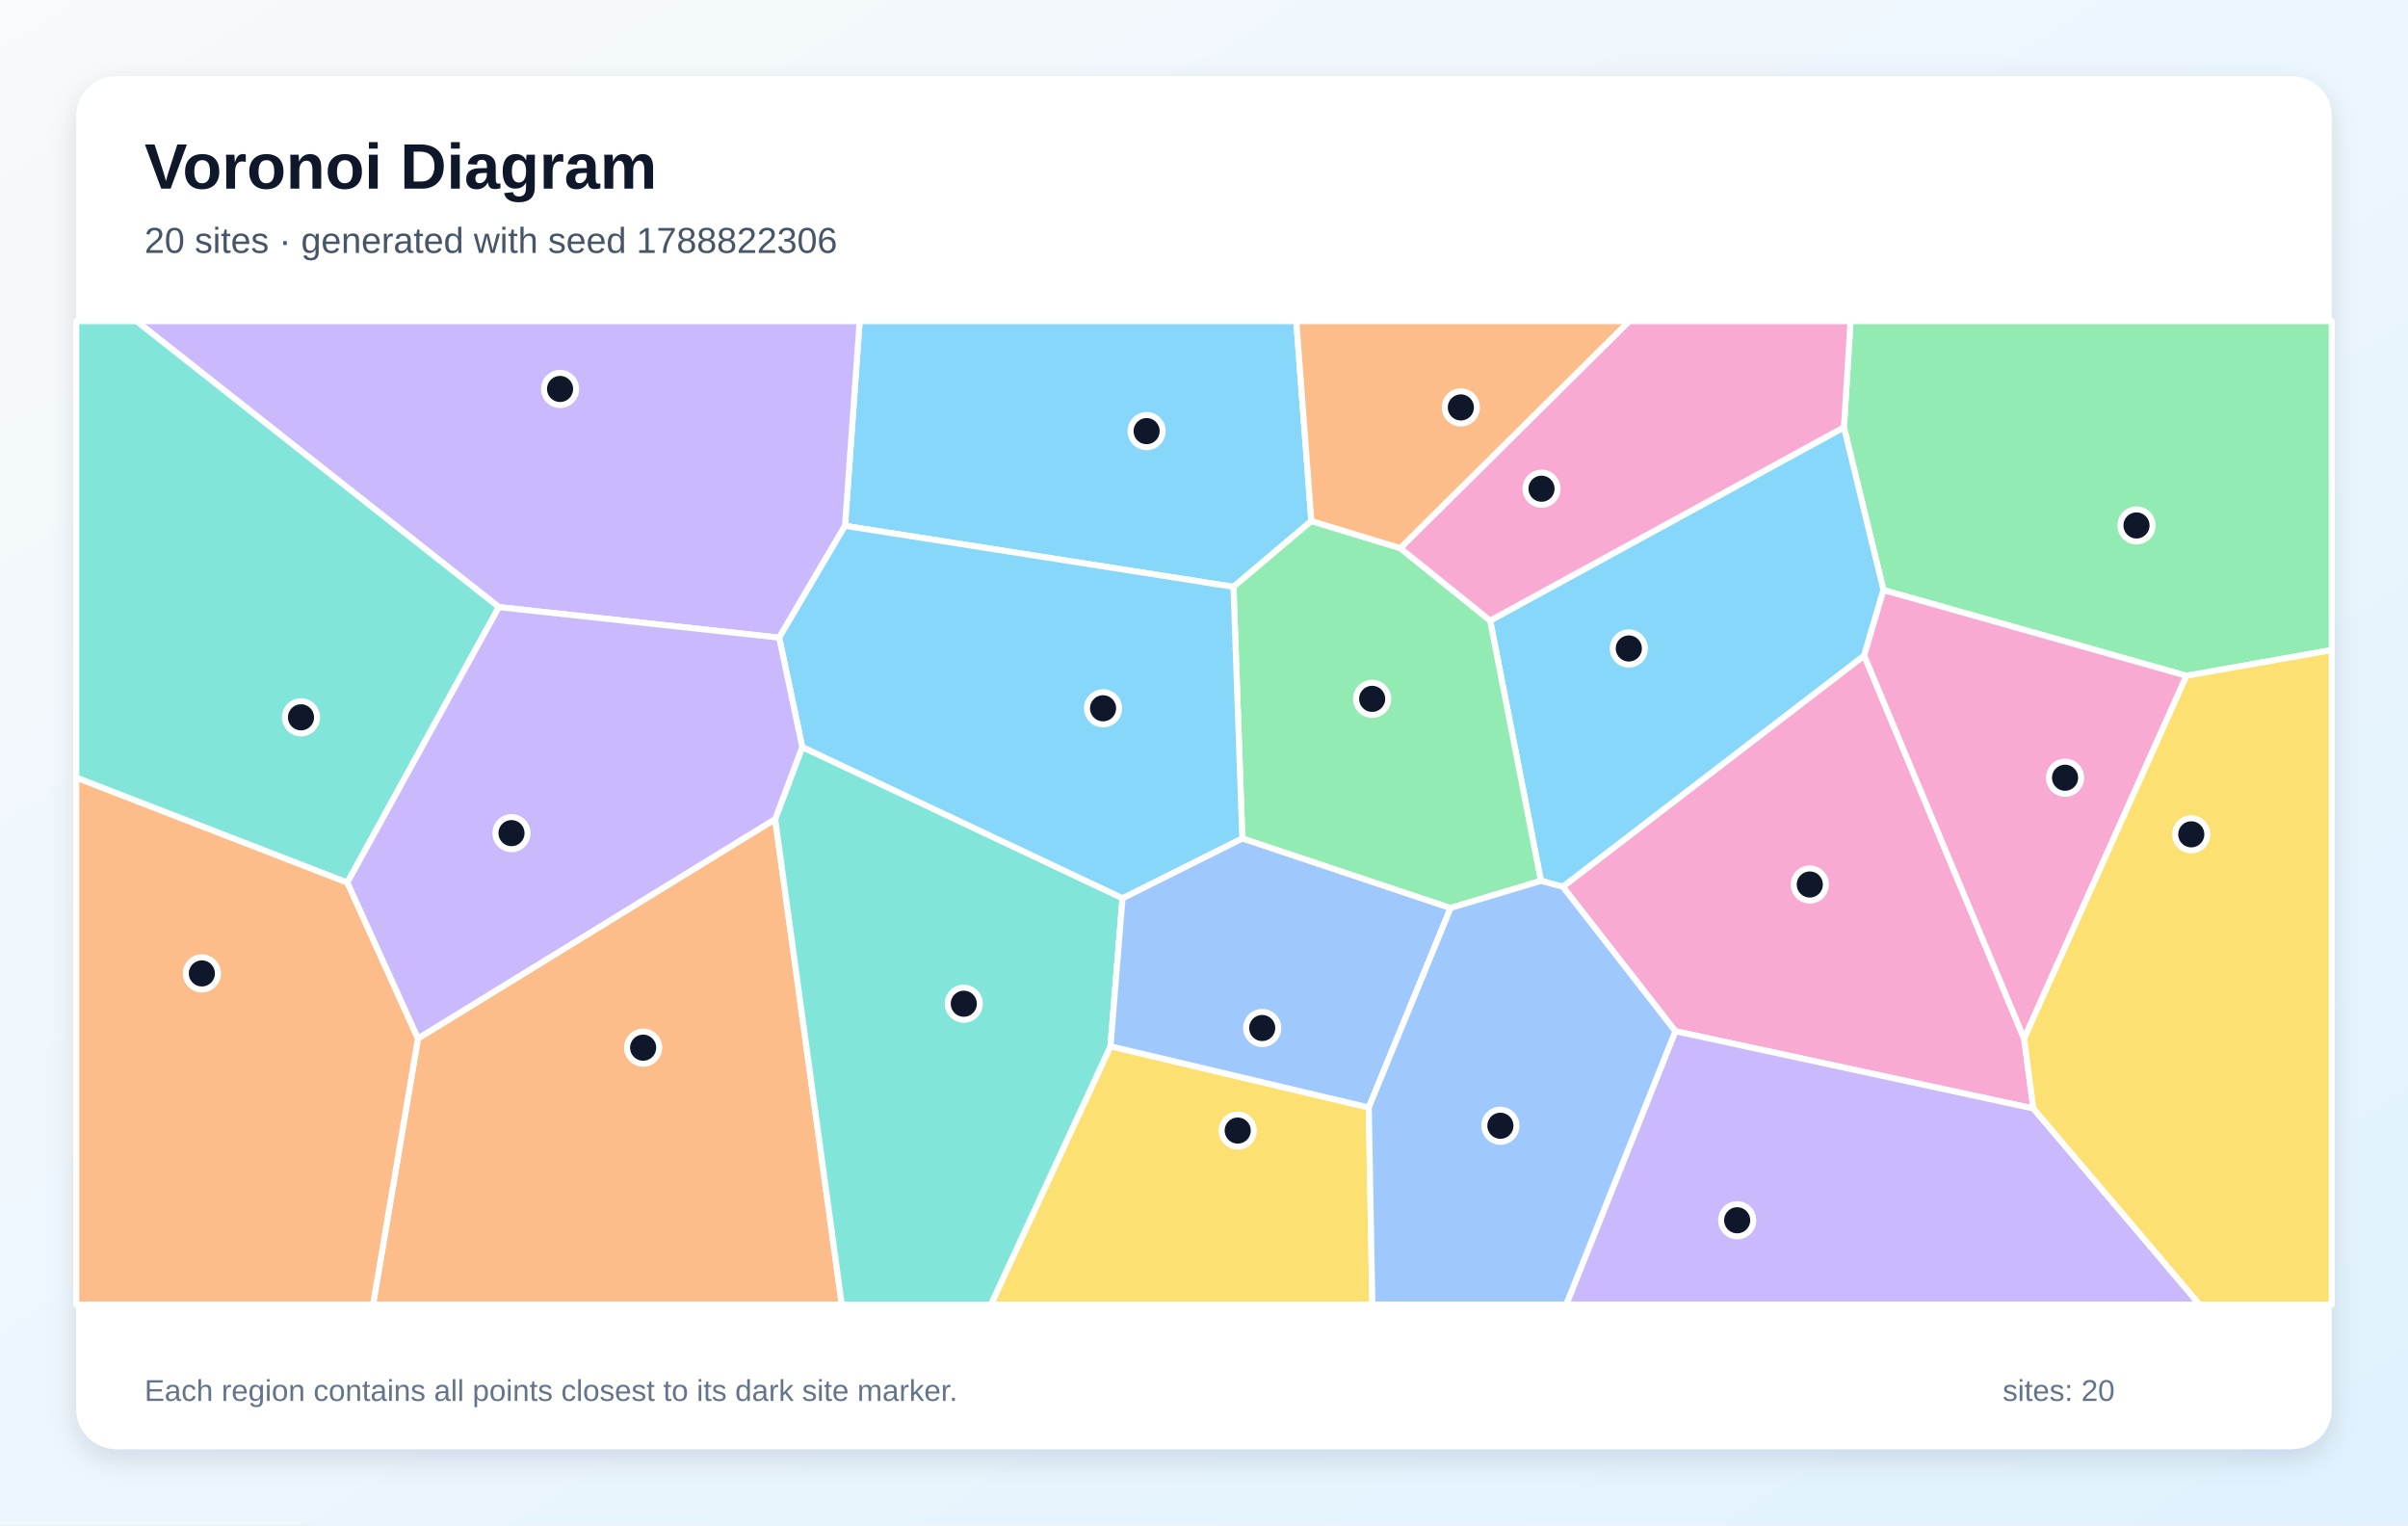
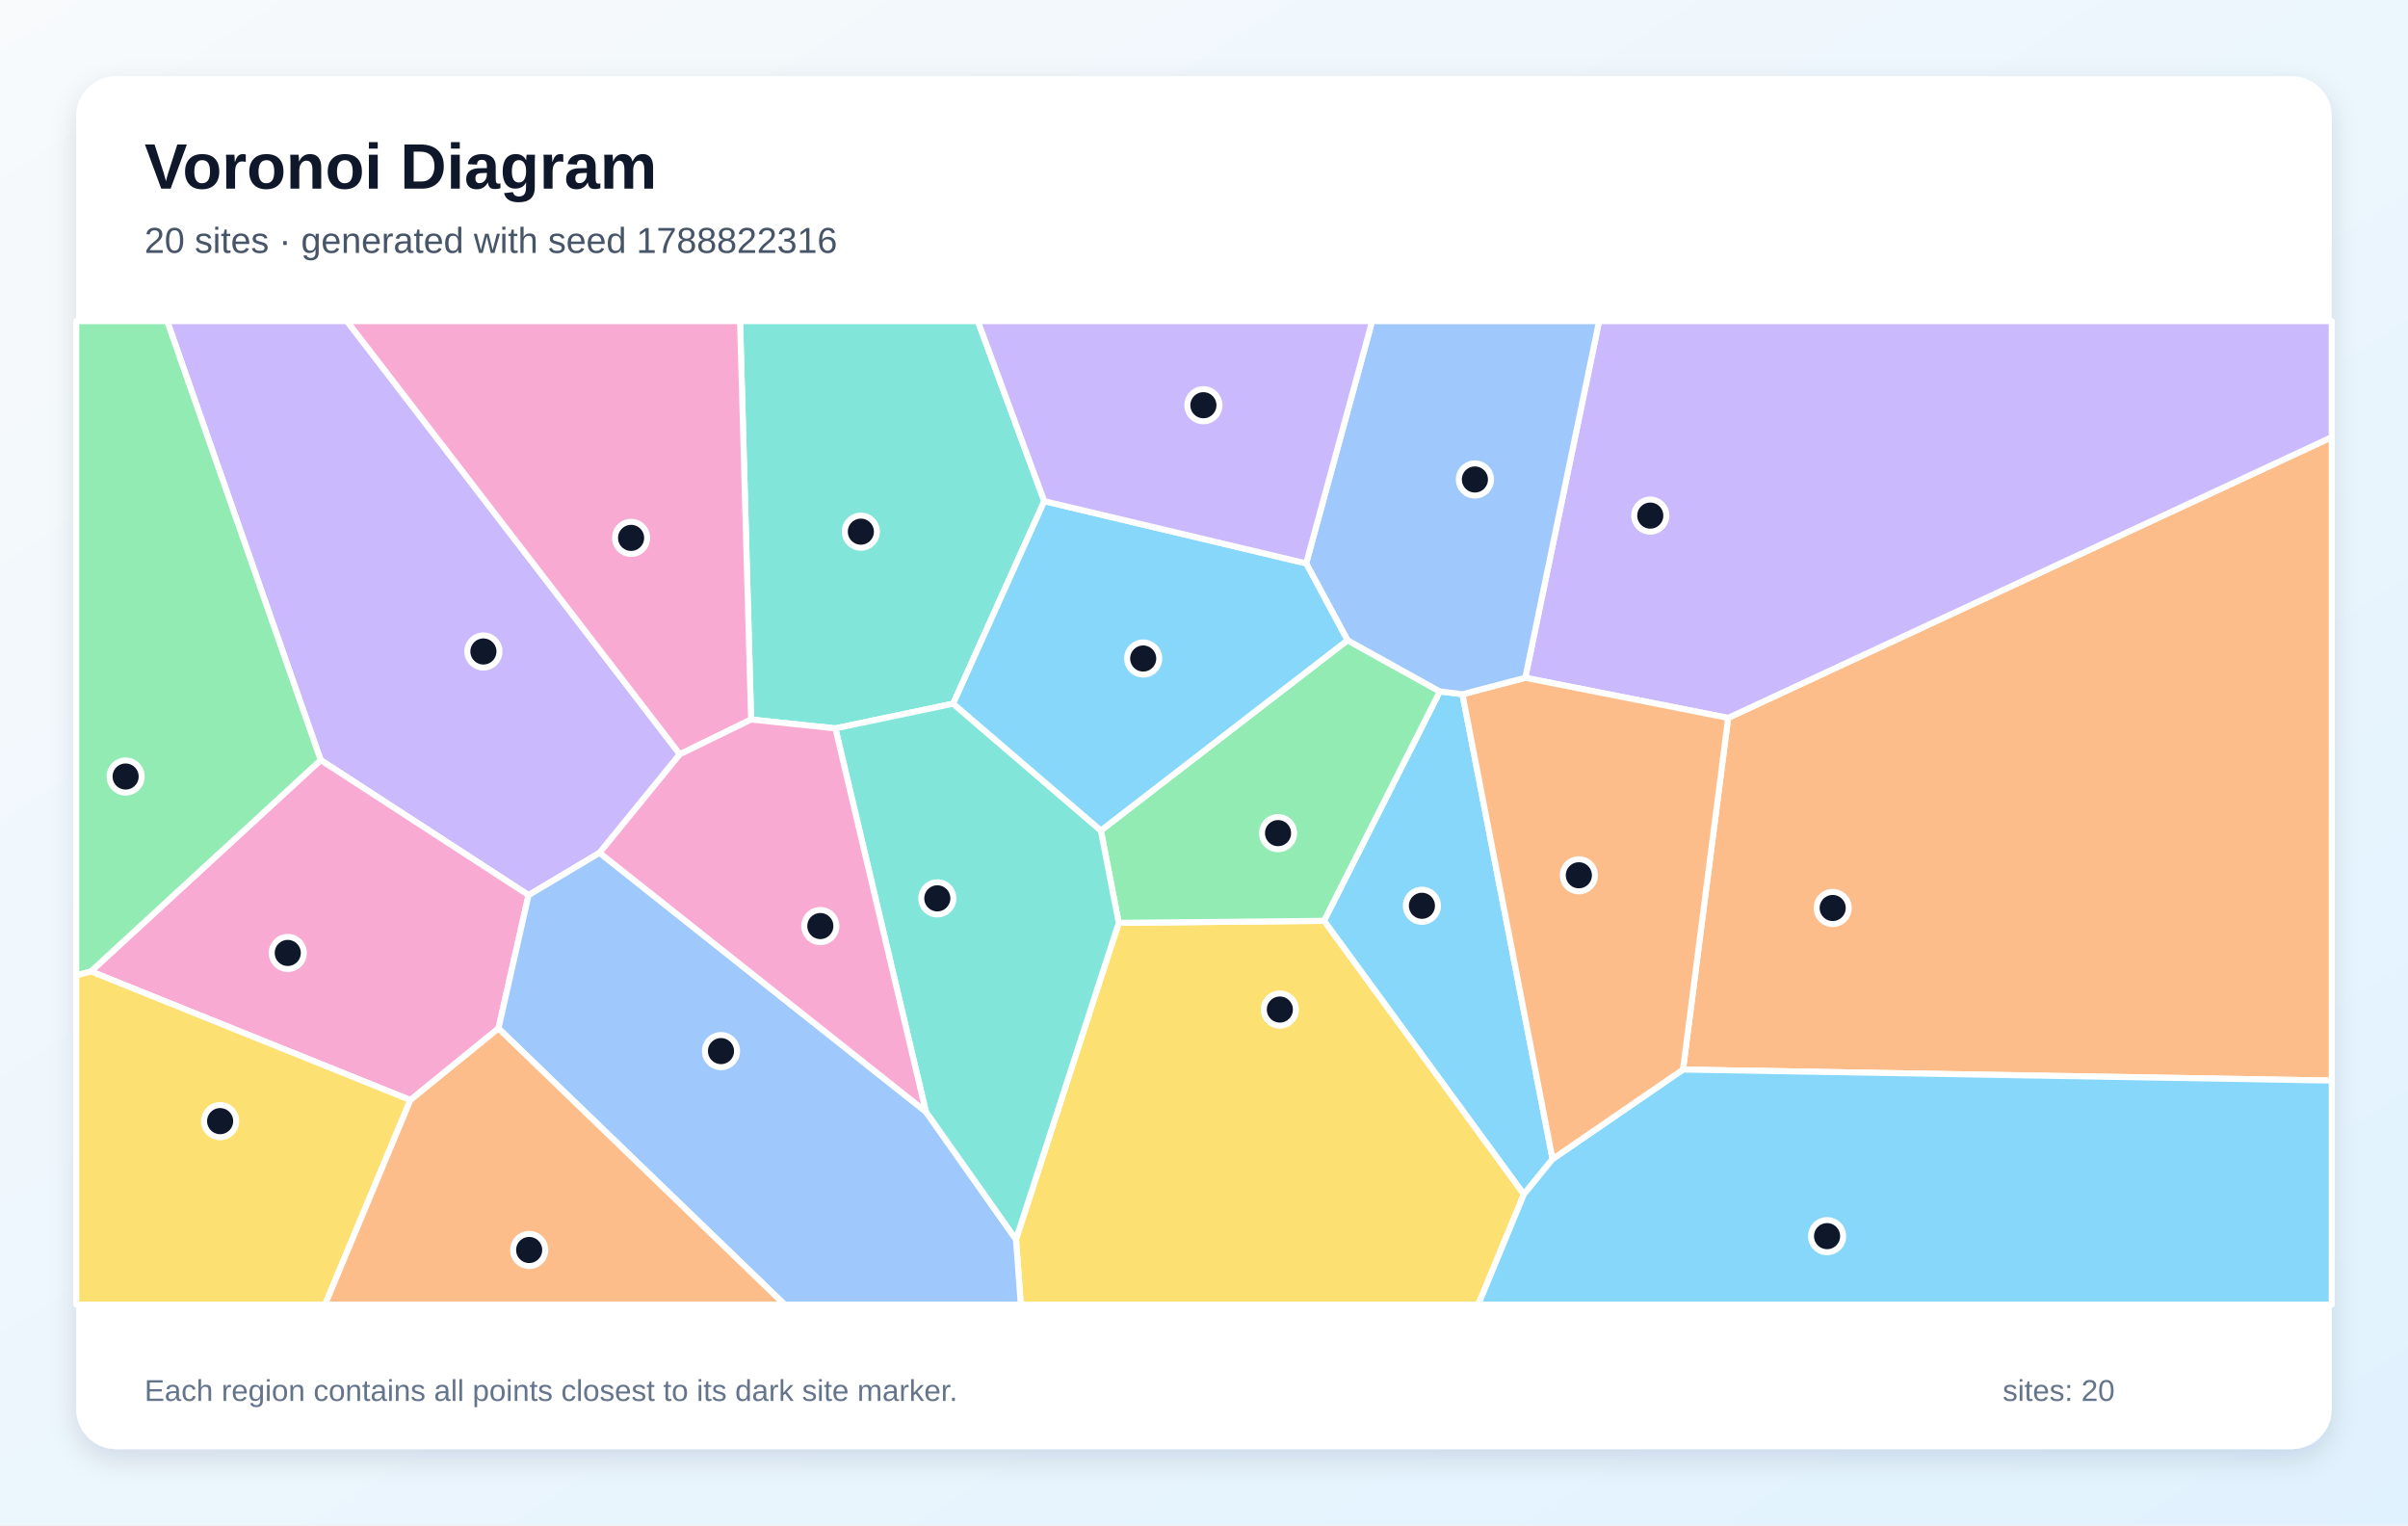
<svg xmlns="http://www.w3.org/2000/svg" width="1200" height="760" viewBox="0 0 1200 760" role="img" aria-labelledby="title description">
  <defs>
    <linearGradient id="background" x1="0" y1="0" x2="1" y2="1">
      <stop stop-color="#F8FAFC" />
      <stop offset="1" stop-color="#E0F2FE" />
    </linearGradient>
    <filter id="shadow" x="-10%" y="-10%" width="120%" height="120%">
      <feDropShadow dx="0" dy="5" stdDeviation="7" flood-color="#0F172A" flood-opacity=".12" />
    </filter>
  </defs>
  <rect width="1200" height="760" fill="url(#background)" />
  <rect x="38" y="38" width="1124" height="684" rx="20" fill="#FFFFFF" filter="url(#shadow)" />
  <g font-family="Arial, sans-serif">
    <text x="72" y="94" font-size="32" font-weight="700" fill="#0F172A">Voronoi Diagram</text>
-     <text x="72" y="126" font-size="18" fill="#475569">20 sites · generated with seed 1788822306</text>
+     <text x="72" y="126" font-size="18" fill="#475569">20 sites · generated with seed 1788822316</text>
  </g>
  <g stroke="#FFFFFF" stroke-width="3" stroke-linejoin="round">
-     <polygon points="653.5,259.6 614.7,292.4 421.1,262.0 428.4,160.0 646.0,160.0" fill="#38BDF8" fill-opacity="0.60" />
-     <polygon points="388.3,317.7 248.6,302.5 68.0,160.0 428.4,160.0 421.1,262.0" fill="#A78BFA" fill-opacity="0.60" />
-     <polygon points="1008.7,517.5 1013.3,552.3 834.9,513.8 778.8,441.8 929.0,326.6" fill="#F472B6" fill-opacity="0.60" />
-     <polygon points="208.3,517.4 386.3,408.1 419.5,650.0 185.9,650.0" fill="#FB923C" fill-opacity="0.60" />
-     <polygon points="553.4,521.3 682.1,551.8 683.9,650.0 493.8,650.0" fill="#FACC15" fill-opacity="0.60" />
-     <polygon points="1089.6,336.7 938.6,294.0 918.9,212.9 922.2,160.0 1162.0,160.0 1162.0,323.9" fill="#4ADE80" fill-opacity="0.60" />
-     <polygon points="386.3,408.1 399.8,372.2 559.4,447.5 553.4,521.3 493.8,650.0 419.5,650.0" fill="#2DD4BF" fill-opacity="0.60" />
-     <polygon points="682.1,551.8 553.4,521.3 559.4,447.5 619.1,417.7 722.9,452.4" fill="#60A5FA" fill-opacity="0.60" />
-     <polygon points="918.9,212.9 938.6,294.0 929.0,326.6 778.8,441.8 767.9,438.9 742.6,309.2" fill="#38BDF8" fill-opacity="0.60" />
-     <polygon points="834.9,513.8 1013.3,552.3 1096.2,650.0 780.5,650.0" fill="#A78BFA" fill-opacity="0.60" />
-     <polygon points="1008.7,517.5 929.0,326.6 938.6,294.0 1089.6,336.7" fill="#F472B6" fill-opacity="0.60" />
-     <polygon points="38.0,387.4 173.1,439.7 208.3,517.4 185.9,650.0 38.0,650.0" fill="#FB923C" fill-opacity="0.60" />
-     <polygon points="1013.3,552.3 1008.7,517.5 1089.6,336.7 1162.0,323.9 1162.0,650.0 1096.2,650.0" fill="#FACC15" fill-opacity="0.60" />
-     <polygon points="722.9,452.4 619.1,417.7 614.7,292.4 653.5,259.6 697.8,273.1 742.6,309.2 767.9,438.9" fill="#4ADE80" fill-opacity="0.60" />
-     <polygon points="173.1,439.7 38.0,387.4 38.0,160.0 68.0,160.0 248.6,302.5" fill="#2DD4BF" fill-opacity="0.60" />
-     <polygon points="682.1,551.8 722.9,452.4 767.9,438.9 778.8,441.8 834.9,513.8 780.5,650.0 683.9,650.0" fill="#60A5FA" fill-opacity="0.60" />
-     <polygon points="619.1,417.7 559.4,447.5 399.8,372.2 388.3,317.7 421.1,262.0 614.7,292.4" fill="#38BDF8" fill-opacity="0.60" />
-     <polygon points="399.8,372.2 386.3,408.1 208.3,517.4 173.1,439.7 248.6,302.5 388.3,317.7" fill="#A78BFA" fill-opacity="0.60" />
-     <polygon points="918.9,212.9 742.6,309.2 697.8,273.1 811.9,160.0 922.2,160.0" fill="#F472B6" fill-opacity="0.60" />
-     <polygon points="697.8,273.1 653.5,259.6 646.0,160.0 811.9,160.0" fill="#FB923C" fill-opacity="0.60" />
+     <polygon points="728.8,345.9 773.7,577.5 759.4,595.1 659.8,458.8 717.5,344.5" fill="#38BDF8" fill-opacity="0.60" />
+     <polygon points="338.8,375.8 298.8,424.9 263.4,446.0 159.8,378.7 83.3,160.0 172.9,160.0" fill="#A78BFA" fill-opacity="0.60" />
+     <polygon points="204.5,548.1 45.3,484.0 159.8,378.7 263.4,446.0 248.4,512.4" fill="#F472B6" fill-opacity="0.60" />
+     <polygon points="838.7,532.9 861.2,357.7 1162.0,217.8 1162.0,538.4" fill="#FB923C" fill-opacity="0.60" />
+     <polygon points="506.3,617.5 557.5,459.8 659.8,458.8 759.4,595.1 736.7,650.0 508.7,650.0" fill="#FACC15" fill-opacity="0.60" />
+     <polygon points="45.3,484.0 38.0,486.0 38.0,160.0 83.3,160.0 159.8,378.7" fill="#4ADE80" fill-opacity="0.60" />
+     <polygon points="520.4,249.7 475.0,350.6 416.3,362.9 374.3,358.5 368.8,160.0 487.3,160.0" fill="#2DD4BF" fill-opacity="0.60" />
+     <polygon points="248.4,512.4 263.4,446.0 298.8,424.9 461.4,553.9 506.3,617.5 508.7,650.0 391.0,650.0" fill="#60A5FA" fill-opacity="0.60" />
+     <polygon points="759.4,595.1 773.7,577.5 838.7,532.9 1162.0,538.4 1162.0,650.0 736.7,650.0" fill="#38BDF8" fill-opacity="0.60" />
+     <polygon points="861.2,357.7 760.1,337.7 796.9,160.0 1162.0,160.0 1162.0,217.8" fill="#A78BFA" fill-opacity="0.60" />
+     <polygon points="374.3,358.5 338.8,375.8 172.9,160.0 368.8,160.0" fill="#F472B6" fill-opacity="0.60" />
+     <polygon points="773.7,577.5 728.8,345.9 760.1,337.7 861.2,357.7 838.7,532.9" fill="#FB923C" fill-opacity="0.60" />
+     <polygon points="38.0,486.0 45.3,484.0 204.5,548.1 162.0,650.0 38.0,650.0" fill="#FACC15" fill-opacity="0.60" />
+     <polygon points="557.5,459.8 548.6,413.8 671.5,319.0 717.5,344.5 659.8,458.8" fill="#4ADE80" fill-opacity="0.60" />
+     <polygon points="461.4,553.9 416.3,362.9 475.0,350.6 548.6,413.8 557.5,459.8 506.3,617.5" fill="#2DD4BF" fill-opacity="0.60" />
+     <polygon points="760.1,337.7 728.8,345.9 717.5,344.5 671.5,319.0 650.9,280.7 683.8,160.0 796.9,160.0" fill="#60A5FA" fill-opacity="0.60" />
+     <polygon points="650.9,280.7 671.5,319.0 548.6,413.8 475.0,350.6 520.4,249.7" fill="#38BDF8" fill-opacity="0.60" />
+     <polygon points="650.9,280.7 520.4,249.7 487.3,160.0 683.8,160.0" fill="#A78BFA" fill-opacity="0.60" />
+     <polygon points="461.4,553.9 298.8,424.9 338.8,375.8 374.3,358.5 416.3,362.9" fill="#F472B6" fill-opacity="0.60" />
+     <polygon points="204.5,548.1 248.4,512.4 391.0,650.0 162.0,650.0" fill="#FB923C" fill-opacity="0.60" />
  </g>
  <g>
-     <circle cx="571.4" cy="214.8" r="8" fill="#0F172A" stroke="#FFFFFF" stroke-width="3" />
-     <circle cx="279.1" cy="193.8" r="8" fill="#0F172A" stroke="#FFFFFF" stroke-width="3" />
-     <circle cx="901.9" cy="440.7" r="8" fill="#0F172A" stroke="#FFFFFF" stroke-width="3" />
-     <circle cx="320.5" cy="522.0" r="8" fill="#0F172A" stroke="#FFFFFF" stroke-width="3" />
-     <circle cx="616.8" cy="563.3" r="8" fill="#0F172A" stroke="#FFFFFF" stroke-width="3" />
-     <circle cx="1064.7" cy="261.8" r="8" fill="#0F172A" stroke="#FFFFFF" stroke-width="3" />
-     <circle cx="480.3" cy="500.1" r="8" fill="#0F172A" stroke="#FFFFFF" stroke-width="3" />
-     <circle cx="629.0" cy="512.2" r="8" fill="#0F172A" stroke="#FFFFFF" stroke-width="3" />
-     <circle cx="811.7" cy="323.1" r="8" fill="#0F172A" stroke="#FFFFFF" stroke-width="3" />
-     <circle cx="865.7" cy="608.0" r="8" fill="#0F172A" stroke="#FFFFFF" stroke-width="3" />
-     <circle cx="1029.1" cy="387.5" r="8" fill="#0F172A" stroke="#FFFFFF" stroke-width="3" />
-     <circle cx="100.6" cy="485.0" r="8" fill="#0F172A" stroke="#FFFFFF" stroke-width="3" />
-     <circle cx="1092.0" cy="415.7" r="8" fill="#0F172A" stroke="#FFFFFF" stroke-width="3" />
-     <circle cx="683.8" cy="348.2" r="8" fill="#0F172A" stroke="#FFFFFF" stroke-width="3" />
-     <circle cx="150.0" cy="357.4" r="8" fill="#0F172A" stroke="#FFFFFF" stroke-width="3" />
-     <circle cx="747.7" cy="560.9" r="8" fill="#0F172A" stroke="#FFFFFF" stroke-width="3" />
-     <circle cx="549.7" cy="352.9" r="8" fill="#0F172A" stroke="#FFFFFF" stroke-width="3" />
-     <circle cx="254.9" cy="415.1" r="8" fill="#0F172A" stroke="#FFFFFF" stroke-width="3" />
-     <circle cx="768.2" cy="243.5" r="8" fill="#0F172A" stroke="#FFFFFF" stroke-width="3" />
-     <circle cx="728.0" cy="203.0" r="8" fill="#0F172A" stroke="#FFFFFF" stroke-width="3" />
+     <circle cx="708.6" cy="451.3" r="8" fill="#0F172A" stroke="#FFFFFF" stroke-width="3" />
+     <circle cx="240.9" cy="324.6" r="8" fill="#0F172A" stroke="#FFFFFF" stroke-width="3" />
+     <circle cx="143.4" cy="474.8" r="8" fill="#0F172A" stroke="#FFFFFF" stroke-width="3" />
+     <circle cx="913.3" cy="452.4" r="8" fill="#0F172A" stroke="#FFFFFF" stroke-width="3" />
+     <circle cx="637.8" cy="503.0" r="8" fill="#0F172A" stroke="#FFFFFF" stroke-width="3" />
+     <circle cx="62.6" cy="386.9" r="8" fill="#0F172A" stroke="#FFFFFF" stroke-width="3" />
+     <circle cx="429.0" cy="264.9" r="8" fill="#0F172A" stroke="#FFFFFF" stroke-width="3" />
+     <circle cx="359.3" cy="523.7" r="8" fill="#0F172A" stroke="#FFFFFF" stroke-width="3" />
+     <circle cx="910.5" cy="615.9" r="8" fill="#0F172A" stroke="#FFFFFF" stroke-width="3" />
+     <circle cx="822.4" cy="256.9" r="8" fill="#0F172A" stroke="#FFFFFF" stroke-width="3" />
+     <circle cx="314.5" cy="268.0" r="8" fill="#0F172A" stroke="#FFFFFF" stroke-width="3" />
+     <circle cx="786.8" cy="436.1" r="8" fill="#0F172A" stroke="#FFFFFF" stroke-width="3" />
+     <circle cx="109.7" cy="558.6" r="8" fill="#0F172A" stroke="#FFFFFF" stroke-width="3" />
+     <circle cx="636.9" cy="415.1" r="8" fill="#0F172A" stroke="#FFFFFF" stroke-width="3" />
+     <circle cx="467.1" cy="447.6" r="8" fill="#0F172A" stroke="#FFFFFF" stroke-width="3" />
+     <circle cx="735.0" cy="238.9" r="8" fill="#0F172A" stroke="#FFFFFF" stroke-width="3" />
+     <circle cx="569.7" cy="328.1" r="8" fill="#0F172A" stroke="#FFFFFF" stroke-width="3" />
+     <circle cx="599.7" cy="201.9" r="8" fill="#0F172A" stroke="#FFFFFF" stroke-width="3" />
+     <circle cx="408.8" cy="461.4" r="8" fill="#0F172A" stroke="#FFFFFF" stroke-width="3" />
+     <circle cx="263.7" cy="622.8" r="8" fill="#0F172A" stroke="#FFFFFF" stroke-width="3" />
  </g>
  <g font-family="Arial, sans-serif" font-size="15" fill="#64748B">
    <text x="72" y="698">Each region contains all points closest to its dark site marker.</text>
    <text x="998" y="698">sites: 20</text>
  </g>
</svg>
